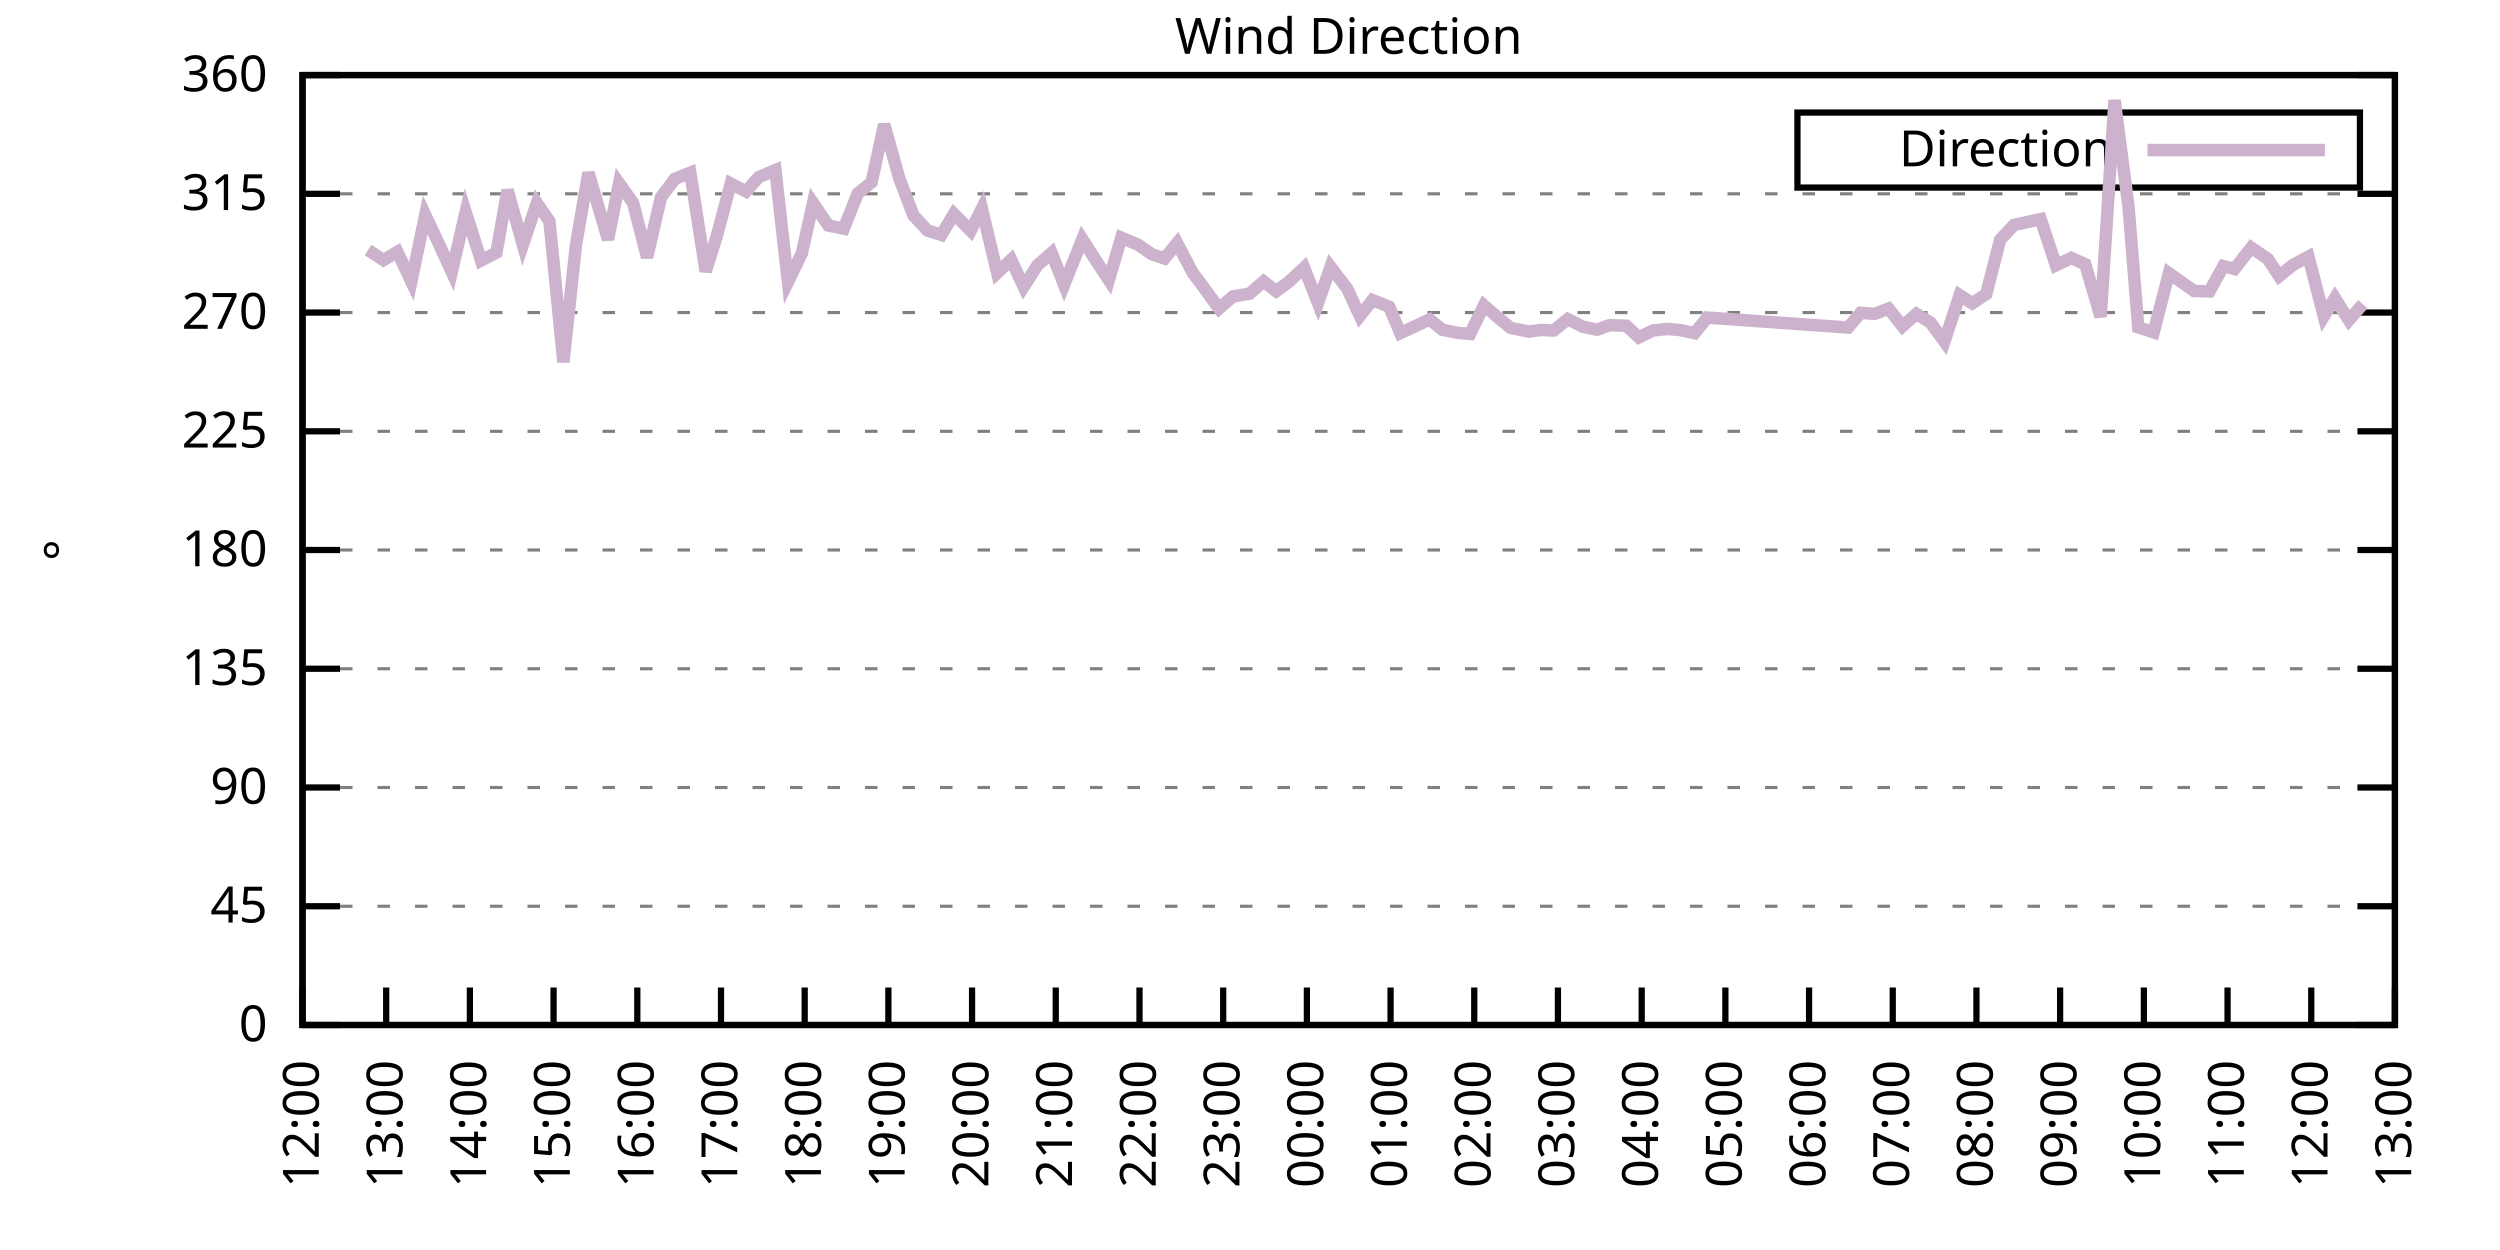
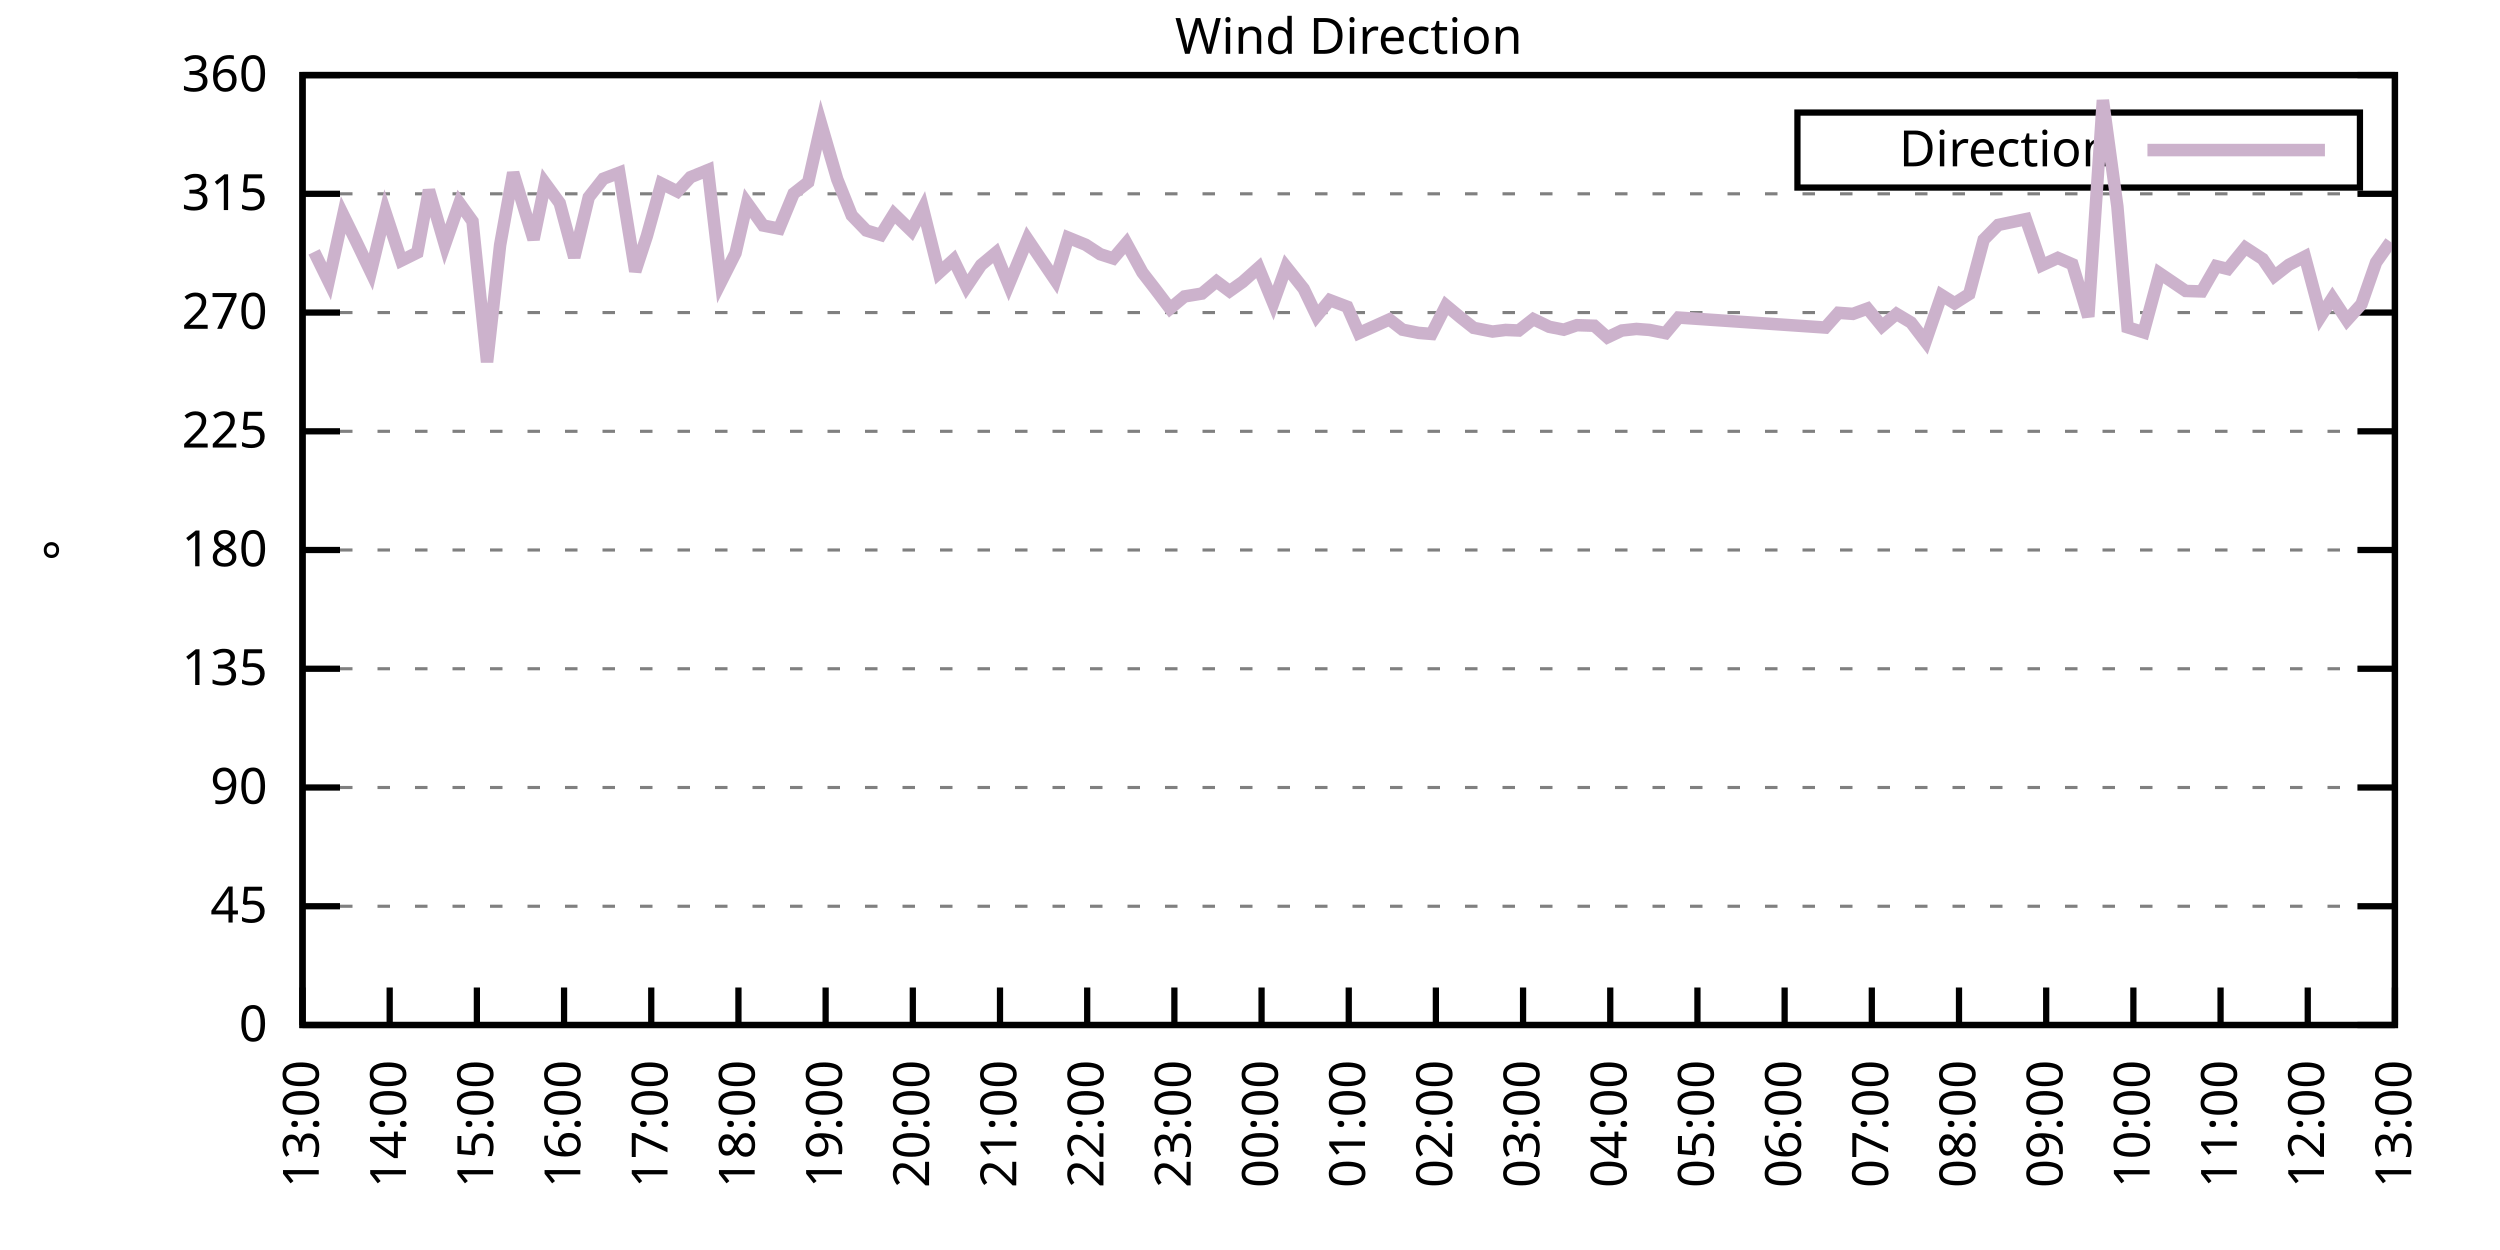
<svg xmlns="http://www.w3.org/2000/svg" xmlns:xlink="http://www.w3.org/1999/xlink" width="400" height="200" viewBox="0 0 400 200">
  <g id="gnuplot_canvas">
    <rect x="0" y="0" width="400" height="200" fill="none" />
    <defs>
      <circle id="gpDot" r="0.5" stroke-width="0.5" stroke="currentColor" />
      <path id="gpPt0" stroke-width="0.333" stroke="currentColor" d="M-1,0 h2 M0,-1 v2" />
      <path id="gpPt1" stroke-width="0.333" stroke="currentColor" d="M-1,-1 L1,1 M1,-1 L-1,1" />
      <path id="gpPt2" stroke-width="0.333" stroke="currentColor" d="M-1,0 L1,0 M0,-1 L0,1 M-1,-1 L1,1 M-1,1 L1,-1" />
      <rect id="gpPt3" stroke-width="0.333" stroke="currentColor" x="-1" y="-1" width="2" height="2" />
      <rect id="gpPt4" stroke-width="0.333" stroke="currentColor" fill="currentColor" x="-1" y="-1" width="2" height="2" />
      <circle id="gpPt5" stroke-width="0.333" stroke="currentColor" cx="0" cy="0" r="1" />
      <use xlink:href="#gpPt5" id="gpPt6" fill="currentColor" stroke="none" />
      <path id="gpPt7" stroke-width="0.333" stroke="currentColor" d="M0,-1.33 L-1.33,0.67 L1.33,0.67 z" />
      <use xlink:href="#gpPt7" id="gpPt8" fill="currentColor" stroke="none" />
      <use xlink:href="#gpPt7" id="gpPt9" stroke="currentColor" transform="rotate(180)" />
      <use xlink:href="#gpPt9" id="gpPt10" fill="currentColor" stroke="none" />
      <use xlink:href="#gpPt3" id="gpPt11" stroke="currentColor" transform="rotate(45)" />
      <use xlink:href="#gpPt11" id="gpPt12" fill="currentColor" stroke="none" />
      <path id="gpPt13" stroke-width="0.333" stroke="currentColor" d="M0,1.330 L1.265,0.411 L0.782,-1.067 L-0.782,-1.076 L-1.265,0.411 z" />
      <use xlink:href="#gpPt13" id="gpPt14" fill="currentColor" stroke="none" />
      <filter id="textbox" filterUnits="objectBoundingBox" x="0" y="0" height="1" width="1">
        <feFlood flood-color="white" flood-opacity="1" result="bgnd" />
        <feComposite in="SourceGraphic" in2="bgnd" operator="atop" />
      </filter>
      <filter id="greybox" filterUnits="objectBoundingBox" x="0" y="0" height="1" width="1">
        <feFlood flood-color="lightgrey" flood-opacity="1" result="grey" />
        <feComposite in="SourceGraphic" in2="grey" operator="atop" />
      </filter>
    </defs>
    <g fill="none" color="white" stroke="currentColor" stroke-width="1.00" stroke-linecap="butt" stroke-linejoin="miter">
</g>
    <g fill="none" color="black" stroke="currentColor" stroke-width="1.00" stroke-linecap="butt" stroke-linejoin="miter">
      <g stroke="none" shape-rendering="crispEdges">
        <polygon fill="rgb(255, 255, 255)" points="48.40,164.00 383.18,164.00 383.18,12.02 48.40,12.02 " />
      </g>
    </g>
    <g fill="none" color="black" stroke="currentColor" stroke-width="1.00" stroke-linecap="butt" stroke-linejoin="miter">
</g>
    <g fill="none" color="black" stroke="black" stroke-width="0.50" stroke-linecap="butt" stroke-linejoin="miter">
</g>
    <g fill="none" color="gray" stroke="currentColor" stroke-width="0.50" stroke-linecap="butt" stroke-linejoin="miter">
      <path stroke="gray" stroke-dasharray="2,4" class="gridline" d="M48.40,164.00 L383.19,164.00  " />
    </g>
    <g fill="none" color="gray" stroke="gray" stroke-width="1.00" stroke-linecap="butt" stroke-linejoin="miter">
</g>
    <g fill="none" color="black" stroke="currentColor" stroke-width="1.00" stroke-linecap="butt" stroke-linejoin="miter">
      <path stroke="black" d="M48.40,164.00 L54.40,164.00 M383.19,164.00 L377.19,164.00  " />
      <g transform="translate(42.80,166.60)" stroke="none" fill="black" font-family="Sans" font-size="8.00" text-anchor="end">
        <text>
          <tspan font-family="Sans"> 0</tspan>
        </text>
      </g>
    </g>
    <g fill="none" color="black" stroke="currentColor" stroke-width="1.00" stroke-linecap="butt" stroke-linejoin="miter">
</g>
    <g fill="none" color="black" stroke="black" stroke-width="0.50" stroke-linecap="butt" stroke-linejoin="miter">
</g>
    <g fill="none" color="gray" stroke="currentColor" stroke-width="0.50" stroke-linecap="butt" stroke-linejoin="miter">
      <path stroke="gray" stroke-dasharray="2,4" class="gridline" d="M48.40,145.00 L383.19,145.00  " />
    </g>
    <g fill="none" color="gray" stroke="gray" stroke-width="1.00" stroke-linecap="butt" stroke-linejoin="miter">
</g>
    <g fill="none" color="black" stroke="currentColor" stroke-width="1.00" stroke-linecap="butt" stroke-linejoin="miter">
      <path stroke="black" d="M48.40,145.00 L54.40,145.00 M383.19,145.00 L377.19,145.00  " />
      <g transform="translate(42.80,147.60)" stroke="none" fill="black" font-family="Sans" font-size="8.00" text-anchor="end">
        <text>
          <tspan font-family="Sans"> 45</tspan>
        </text>
      </g>
    </g>
    <g fill="none" color="black" stroke="currentColor" stroke-width="1.00" stroke-linecap="butt" stroke-linejoin="miter">
</g>
    <g fill="none" color="black" stroke="black" stroke-width="0.50" stroke-linecap="butt" stroke-linejoin="miter">
</g>
    <g fill="none" color="gray" stroke="currentColor" stroke-width="0.50" stroke-linecap="butt" stroke-linejoin="miter">
      <path stroke="gray" stroke-dasharray="2,4" class="gridline" d="M48.40,126.00 L383.19,126.00  " />
    </g>
    <g fill="none" color="gray" stroke="gray" stroke-width="1.00" stroke-linecap="butt" stroke-linejoin="miter">
</g>
    <g fill="none" color="black" stroke="currentColor" stroke-width="1.00" stroke-linecap="butt" stroke-linejoin="miter">
      <path stroke="black" d="M48.40,126.00 L54.40,126.00 M383.19,126.00 L377.19,126.00  " />
      <g transform="translate(42.80,128.60)" stroke="none" fill="black" font-family="Sans" font-size="8.00" text-anchor="end">
        <text>
          <tspan font-family="Sans"> 90</tspan>
        </text>
      </g>
    </g>
    <g fill="none" color="black" stroke="currentColor" stroke-width="1.00" stroke-linecap="butt" stroke-linejoin="miter">
</g>
    <g fill="none" color="black" stroke="black" stroke-width="0.50" stroke-linecap="butt" stroke-linejoin="miter">
</g>
    <g fill="none" color="gray" stroke="currentColor" stroke-width="0.50" stroke-linecap="butt" stroke-linejoin="miter">
      <path stroke="gray" stroke-dasharray="2,4" class="gridline" d="M48.40,107.00 L383.19,107.00  " />
    </g>
    <g fill="none" color="gray" stroke="gray" stroke-width="1.00" stroke-linecap="butt" stroke-linejoin="miter">
</g>
    <g fill="none" color="black" stroke="currentColor" stroke-width="1.00" stroke-linecap="butt" stroke-linejoin="miter">
      <path stroke="black" d="M48.40,107.00 L54.40,107.00 M383.19,107.00 L377.19,107.00  " />
      <g transform="translate(42.80,109.60)" stroke="none" fill="black" font-family="Sans" font-size="8.00" text-anchor="end">
        <text>
          <tspan font-family="Sans"> 135</tspan>
        </text>
      </g>
    </g>
    <g fill="none" color="black" stroke="currentColor" stroke-width="1.00" stroke-linecap="butt" stroke-linejoin="miter">
</g>
    <g fill="none" color="black" stroke="black" stroke-width="0.50" stroke-linecap="butt" stroke-linejoin="miter">
</g>
    <g fill="none" color="gray" stroke="currentColor" stroke-width="0.50" stroke-linecap="butt" stroke-linejoin="miter">
      <path stroke="gray" stroke-dasharray="2,4" class="gridline" d="M48.40,88.00 L383.19,88.00  " />
    </g>
    <g fill="none" color="gray" stroke="gray" stroke-width="1.00" stroke-linecap="butt" stroke-linejoin="miter">
</g>
    <g fill="none" color="black" stroke="currentColor" stroke-width="1.00" stroke-linecap="butt" stroke-linejoin="miter">
      <path stroke="black" d="M48.40,88.00 L54.40,88.00 M383.19,88.00 L377.19,88.00  " />
      <g transform="translate(42.80,90.60)" stroke="none" fill="black" font-family="Sans" font-size="8.00" text-anchor="end">
        <text>
          <tspan font-family="Sans"> 180</tspan>
        </text>
      </g>
    </g>
    <g fill="none" color="black" stroke="currentColor" stroke-width="1.00" stroke-linecap="butt" stroke-linejoin="miter">
</g>
    <g fill="none" color="black" stroke="black" stroke-width="0.50" stroke-linecap="butt" stroke-linejoin="miter">
</g>
    <g fill="none" color="gray" stroke="currentColor" stroke-width="0.50" stroke-linecap="butt" stroke-linejoin="miter">
      <path stroke="gray" stroke-dasharray="2,4" class="gridline" d="M48.40,69.01 L383.19,69.01  " />
    </g>
    <g fill="none" color="gray" stroke="gray" stroke-width="1.00" stroke-linecap="butt" stroke-linejoin="miter">
</g>
    <g fill="none" color="black" stroke="currentColor" stroke-width="1.00" stroke-linecap="butt" stroke-linejoin="miter">
      <path stroke="black" d="M48.40,69.01 L54.40,69.01 M383.19,69.01 L377.19,69.01  " />
      <g transform="translate(42.80,71.61)" stroke="none" fill="black" font-family="Sans" font-size="8.00" text-anchor="end">
        <text>
          <tspan font-family="Sans"> 225</tspan>
        </text>
      </g>
    </g>
    <g fill="none" color="black" stroke="currentColor" stroke-width="1.00" stroke-linecap="butt" stroke-linejoin="miter">
</g>
    <g fill="none" color="black" stroke="black" stroke-width="0.50" stroke-linecap="butt" stroke-linejoin="miter">
</g>
    <g fill="none" color="gray" stroke="currentColor" stroke-width="0.50" stroke-linecap="butt" stroke-linejoin="miter">
      <path stroke="gray" stroke-dasharray="2,4" class="gridline" d="M48.40,50.01 L383.19,50.01  " />
    </g>
    <g fill="none" color="gray" stroke="gray" stroke-width="1.00" stroke-linecap="butt" stroke-linejoin="miter">
</g>
    <g fill="none" color="black" stroke="currentColor" stroke-width="1.00" stroke-linecap="butt" stroke-linejoin="miter">
      <path stroke="black" d="M48.40,50.01 L54.40,50.01 M383.19,50.01 L377.19,50.01  " />
      <g transform="translate(42.80,52.61)" stroke="none" fill="black" font-family="Sans" font-size="8.00" text-anchor="end">
        <text>
          <tspan font-family="Sans"> 270</tspan>
        </text>
      </g>
    </g>
    <g fill="none" color="black" stroke="currentColor" stroke-width="1.00" stroke-linecap="butt" stroke-linejoin="miter">
</g>
    <g fill="none" color="black" stroke="black" stroke-width="0.50" stroke-linecap="butt" stroke-linejoin="miter">
</g>
    <g fill="none" color="gray" stroke="currentColor" stroke-width="0.50" stroke-linecap="butt" stroke-linejoin="miter">
      <path stroke="gray" stroke-dasharray="2,4" class="gridline" d="M48.40,31.01 L383.19,31.01  " />
    </g>
    <g fill="none" color="gray" stroke="gray" stroke-width="1.00" stroke-linecap="butt" stroke-linejoin="miter">
</g>
    <g fill="none" color="black" stroke="currentColor" stroke-width="1.00" stroke-linecap="butt" stroke-linejoin="miter">
      <path stroke="black" d="M48.40,31.01 L54.40,31.01 M383.19,31.01 L377.19,31.01  " />
      <g transform="translate(42.80,33.61)" stroke="none" fill="black" font-family="Sans" font-size="8.00" text-anchor="end">
        <text>
          <tspan font-family="Sans"> 315</tspan>
        </text>
      </g>
    </g>
    <g fill="none" color="black" stroke="currentColor" stroke-width="1.00" stroke-linecap="butt" stroke-linejoin="miter">
</g>
    <g fill="none" color="black" stroke="black" stroke-width="0.50" stroke-linecap="butt" stroke-linejoin="miter">
</g>
    <g fill="none" color="gray" stroke="currentColor" stroke-width="0.50" stroke-linecap="butt" stroke-linejoin="miter">
      <path stroke="gray" stroke-dasharray="2,4" class="gridline" d="M48.40,12.01 L383.19,12.01  " />
    </g>
    <g fill="none" color="gray" stroke="gray" stroke-width="1.00" stroke-linecap="butt" stroke-linejoin="miter">
</g>
    <g fill="none" color="black" stroke="currentColor" stroke-width="1.00" stroke-linecap="butt" stroke-linejoin="miter">
      <path stroke="black" d="M48.40,12.01 L54.40,12.01 M383.19,12.01 L377.19,12.01  " />
      <g transform="translate(42.80,14.61)" stroke="none" fill="black" font-family="Sans" font-size="8.00" text-anchor="end">
        <text>
          <tspan font-family="Sans"> 360</tspan>
        </text>
      </g>
    </g>
    <g fill="none" color="black" stroke="currentColor" stroke-width="1.00" stroke-linecap="butt" stroke-linejoin="miter">
      <path stroke="black" d="M48.40,164.00 L48.40,158.00  " />
      <g transform="translate(51.00,169.60) rotate(270.00)" stroke="none" fill="black" font-family="Sans" font-size="8.00" text-anchor="end">
        <text>
-           <tspan font-family="Sans">12:00</tspan>
-         </text>
-       </g>
-     </g>
-     <g fill="none" color="black" stroke="currentColor" stroke-width="1.00" stroke-linecap="butt" stroke-linejoin="miter">
-       <path stroke="black" d="M61.79,164.00 L61.79,158.00  " />
-       <g transform="translate(64.39,169.60) rotate(270.00)" stroke="none" fill="black" font-family="Sans" font-size="8.00" text-anchor="end">
-         <text>
          <tspan font-family="Sans">13:00</tspan>
        </text>
      </g>
    </g>
    <g fill="none" color="black" stroke="currentColor" stroke-width="1.00" stroke-linecap="butt" stroke-linejoin="miter">
-       <path stroke="black" d="M75.18,164.00 L75.18,158.00  " />
-       <g transform="translate(77.78,169.60) rotate(270.00)" stroke="none" fill="black" font-family="Sans" font-size="8.00" text-anchor="end">
+       <path stroke="black" d="M62.35,164.00 L62.35,158.00  " />
+       <g transform="translate(64.95,169.60) rotate(270.00)" stroke="none" fill="black" font-family="Sans" font-size="8.00" text-anchor="end">
        <text>
          <tspan font-family="Sans">14:00</tspan>
        </text>
      </g>
    </g>
    <g fill="none" color="black" stroke="currentColor" stroke-width="1.00" stroke-linecap="butt" stroke-linejoin="miter">
-       <path stroke="black" d="M88.57,164.00 L88.57,158.00  " />
-       <g transform="translate(91.17,169.60) rotate(270.00)" stroke="none" fill="black" font-family="Sans" font-size="8.00" text-anchor="end">
+       <path stroke="black" d="M76.30,164.00 L76.30,158.00  " />
+       <g transform="translate(78.90,169.60) rotate(270.00)" stroke="none" fill="black" font-family="Sans" font-size="8.00" text-anchor="end">
        <text>
          <tspan font-family="Sans">15:00</tspan>
        </text>
      </g>
    </g>
    <g fill="none" color="black" stroke="currentColor" stroke-width="1.00" stroke-linecap="butt" stroke-linejoin="miter">
-       <path stroke="black" d="M101.97,164.00 L101.97,158.00  " />
-       <g transform="translate(104.57,169.60) rotate(270.00)" stroke="none" fill="black" font-family="Sans" font-size="8.00" text-anchor="end">
+       <path stroke="black" d="M90.25,164.00 L90.25,158.00  " />
+       <g transform="translate(92.85,169.60) rotate(270.00)" stroke="none" fill="black" font-family="Sans" font-size="8.00" text-anchor="end">
        <text>
          <tspan font-family="Sans">16:00</tspan>
        </text>
      </g>
    </g>
    <g fill="none" color="black" stroke="currentColor" stroke-width="1.00" stroke-linecap="butt" stroke-linejoin="miter">
-       <path stroke="black" d="M115.36,164.00 L115.36,158.00  " />
-       <g transform="translate(117.96,169.60) rotate(270.00)" stroke="none" fill="black" font-family="Sans" font-size="8.00" text-anchor="end">
+       <path stroke="black" d="M104.20,164.00 L104.20,158.00  " />
+       <g transform="translate(106.80,169.60) rotate(270.00)" stroke="none" fill="black" font-family="Sans" font-size="8.00" text-anchor="end">
        <text>
          <tspan font-family="Sans">17:00</tspan>
        </text>
      </g>
    </g>
    <g fill="none" color="black" stroke="currentColor" stroke-width="1.00" stroke-linecap="butt" stroke-linejoin="miter">
-       <path stroke="black" d="M128.75,164.00 L128.75,158.00  " />
-       <g transform="translate(131.35,169.60) rotate(270.00)" stroke="none" fill="black" font-family="Sans" font-size="8.00" text-anchor="end">
+       <path stroke="black" d="M118.15,164.00 L118.15,158.00  " />
+       <g transform="translate(120.75,169.60) rotate(270.00)" stroke="none" fill="black" font-family="Sans" font-size="8.00" text-anchor="end">
        <text>
          <tspan font-family="Sans">18:00</tspan>
        </text>
      </g>
    </g>
    <g fill="none" color="black" stroke="currentColor" stroke-width="1.00" stroke-linecap="butt" stroke-linejoin="miter">
-       <path stroke="black" d="M142.14,164.00 L142.14,158.00  " />
-       <g transform="translate(144.74,169.60) rotate(270.00)" stroke="none" fill="black" font-family="Sans" font-size="8.00" text-anchor="end">
+       <path stroke="black" d="M132.10,164.00 L132.10,158.00  " />
+       <g transform="translate(134.70,169.60) rotate(270.00)" stroke="none" fill="black" font-family="Sans" font-size="8.00" text-anchor="end">
        <text>
          <tspan font-family="Sans">19:00</tspan>
        </text>
      </g>
    </g>
    <g fill="none" color="black" stroke="currentColor" stroke-width="1.00" stroke-linecap="butt" stroke-linejoin="miter">
-       <path stroke="black" d="M155.53,164.00 L155.53,158.00  " />
-       <g transform="translate(158.13,169.60) rotate(270.00)" stroke="none" fill="black" font-family="Sans" font-size="8.00" text-anchor="end">
+       <path stroke="black" d="M146.05,164.00 L146.05,158.00  " />
+       <g transform="translate(148.65,169.60) rotate(270.00)" stroke="none" fill="black" font-family="Sans" font-size="8.00" text-anchor="end">
        <text>
          <tspan font-family="Sans">20:00</tspan>
        </text>
      </g>
    </g>
    <g fill="none" color="black" stroke="currentColor" stroke-width="1.00" stroke-linecap="butt" stroke-linejoin="miter">
-       <path stroke="black" d="M168.92,164.00 L168.92,158.00  " />
-       <g transform="translate(171.52,169.60) rotate(270.00)" stroke="none" fill="black" font-family="Sans" font-size="8.00" text-anchor="end">
+       <path stroke="black" d="M160.00,164.00 L160.00,158.00  " />
+       <g transform="translate(162.60,169.60) rotate(270.00)" stroke="none" fill="black" font-family="Sans" font-size="8.00" text-anchor="end">
        <text>
          <tspan font-family="Sans">21:00</tspan>
        </text>
      </g>
    </g>
    <g fill="none" color="black" stroke="currentColor" stroke-width="1.00" stroke-linecap="butt" stroke-linejoin="miter">
-       <path stroke="black" d="M182.32,164.00 L182.32,158.00  " />
-       <g transform="translate(184.92,169.60) rotate(270.00)" stroke="none" fill="black" font-family="Sans" font-size="8.00" text-anchor="end">
+       <path stroke="black" d="M173.95,164.00 L173.95,158.00  " />
+       <g transform="translate(176.55,169.60) rotate(270.00)" stroke="none" fill="black" font-family="Sans" font-size="8.00" text-anchor="end">
        <text>
          <tspan font-family="Sans">22:00</tspan>
        </text>
      </g>
    </g>
    <g fill="none" color="black" stroke="currentColor" stroke-width="1.00" stroke-linecap="butt" stroke-linejoin="miter">
-       <path stroke="black" d="M195.71,164.00 L195.71,158.00  " />
-       <g transform="translate(198.31,169.60) rotate(270.00)" stroke="none" fill="black" font-family="Sans" font-size="8.00" text-anchor="end">
+       <path stroke="black" d="M187.90,164.00 L187.90,158.00  " />
+       <g transform="translate(190.50,169.60) rotate(270.00)" stroke="none" fill="black" font-family="Sans" font-size="8.00" text-anchor="end">
        <text>
          <tspan font-family="Sans">23:00</tspan>
        </text>
      </g>
    </g>
    <g fill="none" color="black" stroke="currentColor" stroke-width="1.00" stroke-linecap="butt" stroke-linejoin="miter">
-       <path stroke="black" d="M209.10,164.00 L209.10,158.00  " />
-       <g transform="translate(211.70,169.60) rotate(270.00)" stroke="none" fill="black" font-family="Sans" font-size="8.00" text-anchor="end">
+       <path stroke="black" d="M201.85,164.00 L201.85,158.00  " />
+       <g transform="translate(204.45,169.60) rotate(270.00)" stroke="none" fill="black" font-family="Sans" font-size="8.00" text-anchor="end">
        <text>
          <tspan font-family="Sans">00:00</tspan>
        </text>
      </g>
    </g>
    <g fill="none" color="black" stroke="currentColor" stroke-width="1.00" stroke-linecap="butt" stroke-linejoin="miter">
-       <path stroke="black" d="M222.49,164.00 L222.49,158.00  " />
-       <g transform="translate(225.09,169.60) rotate(270.00)" stroke="none" fill="black" font-family="Sans" font-size="8.00" text-anchor="end">
+       <path stroke="black" d="M215.80,164.00 L215.80,158.00  " />
+       <g transform="translate(218.40,169.60) rotate(270.00)" stroke="none" fill="black" font-family="Sans" font-size="8.00" text-anchor="end">
        <text>
          <tspan font-family="Sans">01:00</tspan>
        </text>
      </g>
    </g>
    <g fill="none" color="black" stroke="currentColor" stroke-width="1.00" stroke-linecap="butt" stroke-linejoin="miter">
-       <path stroke="black" d="M235.88,164.00 L235.88,158.00  " />
-       <g transform="translate(238.48,169.60) rotate(270.00)" stroke="none" fill="black" font-family="Sans" font-size="8.00" text-anchor="end">
+       <path stroke="black" d="M229.74,164.00 L229.74,158.00  " />
+       <g transform="translate(232.34,169.60) rotate(270.00)" stroke="none" fill="black" font-family="Sans" font-size="8.00" text-anchor="end">
        <text>
          <tspan font-family="Sans">02:00</tspan>
        </text>
      </g>
    </g>
    <g fill="none" color="black" stroke="currentColor" stroke-width="1.00" stroke-linecap="butt" stroke-linejoin="miter">
-       <path stroke="black" d="M249.27,164.00 L249.27,158.00  " />
-       <g transform="translate(251.87,169.60) rotate(270.00)" stroke="none" fill="black" font-family="Sans" font-size="8.00" text-anchor="end">
+       <path stroke="black" d="M243.69,164.00 L243.69,158.00  " />
+       <g transform="translate(246.29,169.60) rotate(270.00)" stroke="none" fill="black" font-family="Sans" font-size="8.00" text-anchor="end">
        <text>
          <tspan font-family="Sans">03:00</tspan>
        </text>
      </g>
    </g>
    <g fill="none" color="black" stroke="currentColor" stroke-width="1.00" stroke-linecap="butt" stroke-linejoin="miter">
-       <path stroke="black" d="M262.67,164.00 L262.67,158.00  " />
-       <g transform="translate(265.27,169.60) rotate(270.00)" stroke="none" fill="black" font-family="Sans" font-size="8.00" text-anchor="end">
+       <path stroke="black" d="M257.64,164.00 L257.64,158.00  " />
+       <g transform="translate(260.24,169.60) rotate(270.00)" stroke="none" fill="black" font-family="Sans" font-size="8.00" text-anchor="end">
        <text>
          <tspan font-family="Sans">04:00</tspan>
        </text>
      </g>
    </g>
    <g fill="none" color="black" stroke="currentColor" stroke-width="1.00" stroke-linecap="butt" stroke-linejoin="miter">
-       <path stroke="black" d="M276.06,164.00 L276.06,158.00  " />
-       <g transform="translate(278.66,169.60) rotate(270.00)" stroke="none" fill="black" font-family="Sans" font-size="8.00" text-anchor="end">
+       <path stroke="black" d="M271.59,164.00 L271.59,158.00  " />
+       <g transform="translate(274.19,169.60) rotate(270.00)" stroke="none" fill="black" font-family="Sans" font-size="8.00" text-anchor="end">
        <text>
          <tspan font-family="Sans">05:00</tspan>
        </text>
      </g>
    </g>
    <g fill="none" color="black" stroke="currentColor" stroke-width="1.00" stroke-linecap="butt" stroke-linejoin="miter">
-       <path stroke="black" d="M289.45,164.00 L289.45,158.00  " />
-       <g transform="translate(292.05,169.60) rotate(270.00)" stroke="none" fill="black" font-family="Sans" font-size="8.00" text-anchor="end">
+       <path stroke="black" d="M285.54,164.00 L285.54,158.00  " />
+       <g transform="translate(288.14,169.60) rotate(270.00)" stroke="none" fill="black" font-family="Sans" font-size="8.00" text-anchor="end">
        <text>
          <tspan font-family="Sans">06:00</tspan>
        </text>
      </g>
    </g>
    <g fill="none" color="black" stroke="currentColor" stroke-width="1.00" stroke-linecap="butt" stroke-linejoin="miter">
-       <path stroke="black" d="M302.84,164.00 L302.84,158.00  " />
-       <g transform="translate(305.44,169.60) rotate(270.00)" stroke="none" fill="black" font-family="Sans" font-size="8.00" text-anchor="end">
+       <path stroke="black" d="M299.49,164.00 L299.49,158.00  " />
+       <g transform="translate(302.09,169.60) rotate(270.00)" stroke="none" fill="black" font-family="Sans" font-size="8.00" text-anchor="end">
        <text>
          <tspan font-family="Sans">07:00</tspan>
        </text>
      </g>
    </g>
    <g fill="none" color="black" stroke="currentColor" stroke-width="1.00" stroke-linecap="butt" stroke-linejoin="miter">
-       <path stroke="black" d="M316.23,164.00 L316.23,158.00  " />
-       <g transform="translate(318.83,169.60) rotate(270.00)" stroke="none" fill="black" font-family="Sans" font-size="8.00" text-anchor="end">
+       <path stroke="black" d="M313.44,164.00 L313.44,158.00  " />
+       <g transform="translate(316.04,169.60) rotate(270.00)" stroke="none" fill="black" font-family="Sans" font-size="8.00" text-anchor="end">
        <text>
          <tspan font-family="Sans">08:00</tspan>
        </text>
      </g>
    </g>
    <g fill="none" color="black" stroke="currentColor" stroke-width="1.00" stroke-linecap="butt" stroke-linejoin="miter">
-       <path stroke="black" d="M329.62,164.00 L329.62,158.00  " />
-       <g transform="translate(332.22,169.60) rotate(270.00)" stroke="none" fill="black" font-family="Sans" font-size="8.00" text-anchor="end">
+       <path stroke="black" d="M327.39,164.00 L327.39,158.00  " />
+       <g transform="translate(329.99,169.60) rotate(270.00)" stroke="none" fill="black" font-family="Sans" font-size="8.00" text-anchor="end">
        <text>
          <tspan font-family="Sans">09:00</tspan>
        </text>
      </g>
    </g>
    <g fill="none" color="black" stroke="currentColor" stroke-width="1.00" stroke-linecap="butt" stroke-linejoin="miter">
-       <path stroke="black" d="M343.02,164.00 L343.02,158.00  " />
-       <g transform="translate(345.62,169.60) rotate(270.00)" stroke="none" fill="black" font-family="Sans" font-size="8.00" text-anchor="end">
+       <path stroke="black" d="M341.34,164.00 L341.34,158.00  " />
+       <g transform="translate(343.94,169.60) rotate(270.00)" stroke="none" fill="black" font-family="Sans" font-size="8.00" text-anchor="end">
        <text>
          <tspan font-family="Sans">10:00</tspan>
        </text>
      </g>
    </g>
    <g fill="none" color="black" stroke="currentColor" stroke-width="1.00" stroke-linecap="butt" stroke-linejoin="miter">
-       <path stroke="black" d="M356.41,164.00 L356.41,158.00  " />
-       <g transform="translate(359.01,169.60) rotate(270.00)" stroke="none" fill="black" font-family="Sans" font-size="8.00" text-anchor="end">
+       <path stroke="black" d="M355.29,164.00 L355.29,158.00  " />
+       <g transform="translate(357.89,169.60) rotate(270.00)" stroke="none" fill="black" font-family="Sans" font-size="8.00" text-anchor="end">
        <text>
          <tspan font-family="Sans">11:00</tspan>
        </text>
      </g>
    </g>
    <g fill="none" color="black" stroke="currentColor" stroke-width="1.00" stroke-linecap="butt" stroke-linejoin="miter">
-       <path stroke="black" d="M369.80,164.00 L369.80,158.00  " />
-       <g transform="translate(372.40,169.60) rotate(270.00)" stroke="none" fill="black" font-family="Sans" font-size="8.00" text-anchor="end">
+       <path stroke="black" d="M369.24,164.00 L369.24,158.00  " />
+       <g transform="translate(371.84,169.60) rotate(270.00)" stroke="none" fill="black" font-family="Sans" font-size="8.00" text-anchor="end">
        <text>
          <tspan font-family="Sans">12:00</tspan>
        </text>
      </g>
    </g>
    <g fill="none" color="black" stroke="currentColor" stroke-width="1.00" stroke-linecap="butt" stroke-linejoin="miter">
      <path stroke="black" d="M383.19,164.00 L383.19,158.00  " />
      <g transform="translate(385.79,169.60) rotate(270.00)" stroke="none" fill="black" font-family="Sans" font-size="8.00" text-anchor="end">
        <text>
          <tspan font-family="Sans">13:00</tspan>
        </text>
      </g>
    </g>
    <g fill="none" color="black" stroke="currentColor" stroke-width="1.00" stroke-linecap="butt" stroke-linejoin="miter">
</g>
    <g fill="none" color="black" stroke="currentColor" stroke-width="1.00" stroke-linecap="butt" stroke-linejoin="miter">
      <path stroke="black" d="M48.40,12.01 L48.40,164.00 L383.19,164.00 L383.19,12.01 L48.40,12.01 Z  " />
    </g>
    <g fill="none" color="black" stroke="currentColor" stroke-width="1.00" stroke-linecap="butt" stroke-linejoin="miter">
</g>
    <g fill="none" color="black" stroke="currentColor" stroke-width="1.00" stroke-linecap="butt" stroke-linejoin="miter">
      <path stroke="black" d="M287.59,30.01 L287.59,18.01 L377.59,18.01 L377.59,30.01 L287.59,30.01 Z  " />
    </g>
    <g id="Wind_direction_plot_1">
      <g fill="none" color="white" stroke="black" stroke-width="2.00" stroke-linecap="butt" stroke-linejoin="miter">
</g>
      <g fill="none" color="black" stroke="currentColor" stroke-width="2.00" stroke-linecap="butt" stroke-linejoin="miter">
        <g transform="translate(337.99,26.61)" stroke="none" fill="black" font-family="Sans" font-size="8.00" text-anchor="end">
          <text>
            <tspan font-family="Sans">Direction</tspan>
          </text>
        </g>
      </g>
      <g fill="none" color="black" stroke="currentColor" stroke-width="2.00" stroke-linecap="butt" stroke-linejoin="miter">
-         <path stroke="rgb(204, 178, 204)" d="M343.59,24.01 L371.99,24.01 M58.89,40.00 L61.35,41.61 L63.58,40.30 L65.81,45.03 L68.04,34.39 L70.05,38.65   L72.28,43.51 L74.51,33.92 L76.97,41.69 L79.42,40.42 L81.21,30.42 L83.66,39.16 L85.90,32.49 L87.91,35.40   L90.14,57.94 L92.15,39.20 L94.15,27.63 L97.28,38.31 L99.06,29.32 L101.30,32.49 L103.53,41.18 L105.76,31.56   L107.99,28.60 L110.45,27.63 L112.90,43.42 L114.69,37.76 L116.92,29.36 L119.38,30.63 L121.38,28.35 L124.06,27.21   L126.07,45.11 L128.30,40.51 L130.09,32.49 L132.54,36.08 L135.00,36.58 L137.23,30.97 L139.46,29.15 L141.47,19.91   L143.93,28.69 L146.16,34.47 L148.39,36.88 L150.62,37.59 L152.63,34.22 L155.31,36.92 L157.10,33.37 L159.55,43.67   L161.78,41.56 L163.79,45.87 L166.02,42.41 L168.25,40.47 L170.26,45.57 L173.17,38.27 L175.17,41.39 L177.41,44.81   L179.41,38.02 L182.09,39.16 L184.32,40.68 L186.33,41.35 L188.34,38.90 L190.80,43.59 L192.81,46.29 L195.04,49.37   L197.27,47.43 L199.95,46.97 L202.18,45.03 L204.19,46.59 L206.20,45.11 L208.65,42.83 L210.88,48.49 L212.89,42.70   L215.57,46.21 L217.58,50.56 L219.59,48.02 L222.27,49.08 L224.05,53.30 L226.51,52.16 L228.74,51.11 L230.75,52.75   L233.20,53.26 L235.21,53.43 L237.44,48.87 L239.68,50.81 L241.69,52.46 L244.59,53.05 L246.60,52.79 L248.60,52.88   L250.84,51.06 L253.29,52.29 L255.52,52.75 L257.53,52.03 L260.21,52.12 L262.22,53.98 L264.45,52.88 L266.68,52.63   L268.69,52.79 L271.15,53.30 L273.16,50.81 L295.70,52.41 L297.71,50.05 L299.94,50.22 L302.17,49.37 L304.40,52.20   L306.63,50.22 L308.87,51.61 L311.10,54.65 L313.55,47.22 L315.56,48.53 L317.79,47.05 L320.03,38.35 L322.26,35.99   L326.50,35.06 L328.95,42.45 L331.41,41.27 L333.64,42.28 L336.10,50.68 L338.33,16.02 L340.56,33.04 L342.12,52.37   L344.58,53.17 L347.03,43.72 L351.05,46.55 L353.51,46.63 L355.74,42.58 L357.52,43.04 L360.20,39.62 L362.88,41.44   L364.66,44.18 L366.90,42.37 L369.35,41.06 L371.81,50.60 L373.59,47.69 L375.82,51.23 L378.06,48.66  " />
+         <path stroke="rgb(204, 178, 204)" d="M343.59,24.01 L371.99,24.01 M50.26,40.30 L52.58,45.03 L54.91,34.39 L57.00,38.65 L59.33,43.51 L61.65,33.92   L64.21,41.69 L66.77,40.42 L68.63,30.42 L71.18,39.16 L73.51,32.49 L75.60,35.40 L77.93,57.94 L80.02,39.20   L82.11,27.63 L85.37,38.31 L87.23,29.32 L89.55,32.49 L91.88,41.18 L94.20,31.56 L96.53,28.60 L99.08,27.63   L101.64,43.42 L103.50,37.76 L105.83,29.36 L108.38,30.63 L110.48,28.35 L113.27,27.21 L115.36,45.11 L117.68,40.51   L119.54,32.49 L122.10,36.08 L124.66,36.58 L126.98,30.97 L129.31,29.15 L131.40,19.91 L133.96,28.69 L136.28,34.47   L138.61,36.88 L140.93,37.59 L143.02,34.22 L145.81,36.92 L147.67,33.37 L150.23,43.67 L152.56,41.56 L154.65,45.87   L156.97,42.41 L159.30,40.47 L161.39,45.57 L164.41,38.27 L166.51,41.39 L168.83,44.81 L170.92,38.02 L173.71,39.16   L176.04,40.68 L178.13,41.35 L180.22,38.90 L182.78,43.59 L184.87,46.29 L187.20,49.37 L189.52,47.43 L192.31,46.97   L194.64,45.03 L196.73,46.59 L198.82,45.11 L201.38,42.83 L203.71,48.49 L205.80,42.70 L208.59,46.21 L210.68,50.56   L212.77,48.02 L215.56,49.08 L217.42,53.30 L219.98,52.16 L222.30,51.11 L224.40,52.75 L226.95,53.26 L229.05,53.43   L231.37,48.87 L233.70,50.81 L235.79,52.46 L238.81,53.05 L240.90,52.79 L243.00,52.88 L245.32,51.06 L247.88,52.29   L250.20,52.75 L252.30,52.03 L255.09,52.12 L257.18,53.98 L259.50,52.88 L261.83,52.63 L263.92,52.79 L266.48,53.30   L268.57,50.81 L292.05,52.41 L294.15,50.05 L296.47,50.22 L298.80,49.37 L301.12,52.20 L303.44,50.22 L305.77,51.61   L308.09,54.65 L310.65,47.22 L312.74,48.53 L315.07,47.05 L317.39,38.35 L319.72,35.99 L324.14,35.06 L326.69,42.45   L329.25,41.27 L331.58,42.28 L334.13,50.68 L336.46,16.02 L338.78,33.04 L340.41,52.37 L342.97,53.17 L345.53,43.72   L349.71,46.55 L352.27,46.63 L354.59,42.58 L356.45,43.04 L359.24,39.62 L362.03,41.44 L363.89,44.18 L366.22,42.37   L368.78,41.06 L371.33,50.60 L373.19,47.69 L375.52,51.23 L377.84,48.66 L380.17,41.99 L382.49,38.69  " />
      </g>
    </g>
    <g fill="none" color="black" stroke="currentColor" stroke-width="2.00" stroke-linecap="butt" stroke-linejoin="miter">
</g>
    <g fill="none" color="black" stroke="black" stroke-width="1.00" stroke-linecap="butt" stroke-linejoin="miter">
</g>
    <g fill="none" color="black" stroke="currentColor" stroke-width="1.00" stroke-linecap="butt" stroke-linejoin="miter">
      <path stroke="black" d="M48.40,12.01 L48.40,164.00 L383.19,164.00 L383.19,12.01 L48.40,12.01 Z  " />
      <g transform="translate(12.80,88.01) rotate(270.00)" stroke="none" fill="black" font-family="Sans" font-size="8.00" text-anchor="middle">
        <text>
          <tspan font-family="Sans">°</tspan>
        </text>
      </g>
    </g>
    <g fill="none" color="black" stroke="currentColor" stroke-width="1.00" stroke-linecap="butt" stroke-linejoin="miter">
</g>
    <g fill="none" color="black" stroke="currentColor" stroke-width="1.00" stroke-linecap="butt" stroke-linejoin="miter">
      <g transform="translate(215.79,8.61)" stroke="none" fill="black" font-family="Sans" font-size="8.00" text-anchor="middle">
        <text>
          <tspan font-family="Sans">Wind Direction</tspan>
        </text>
      </g>
    </g>
    <g fill="none" color="black" stroke="currentColor" stroke-width="1.00" stroke-linecap="butt" stroke-linejoin="miter">
</g>
  </g>
</svg>
